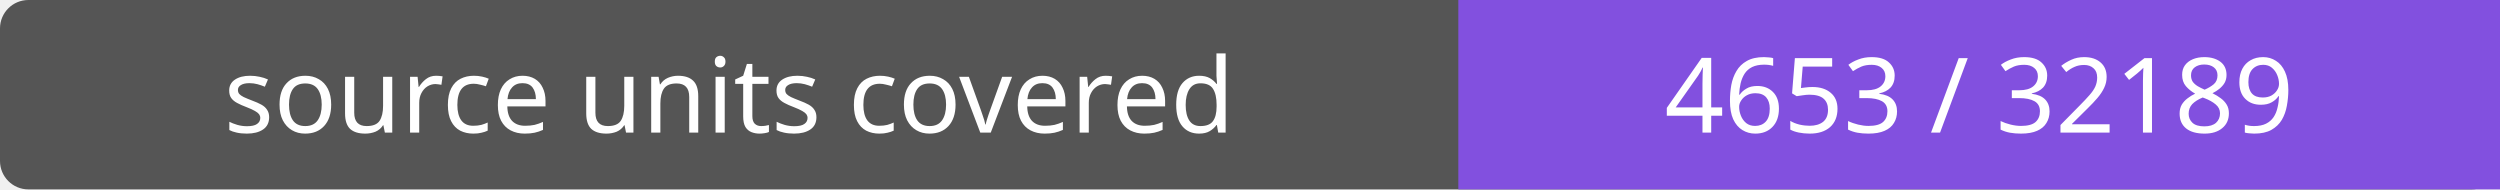
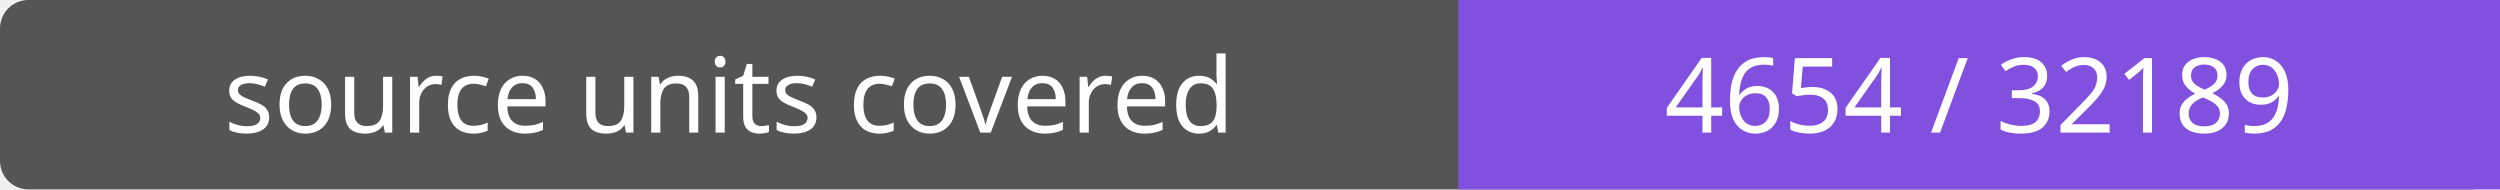
- <svg xmlns="http://www.w3.org/2000/svg" width="264" height="20" role="img" aria-label="source units covered: 4653 / 32189">
+ <svg xmlns="http://www.w3.org/2000/svg" width="264" height="20" role="img" aria-label="source units covered: 4654 / 32189">
  <rect width="264" height="20" rx="3" fill="#555" />
  <path fill="#8250df" d="M154 0h110v20H154z" />
  <g fill="#fff" text-anchor="middle" font-family="Verdana,sans-serif" font-size="11">
    <text x="77.0" y="14">source units covered</text>
-     <text x="209.0" y="14">4653 / 32189</text>
+     <text x="209.0" y="14">4654 / 32189</text>
  </g>
</svg>
